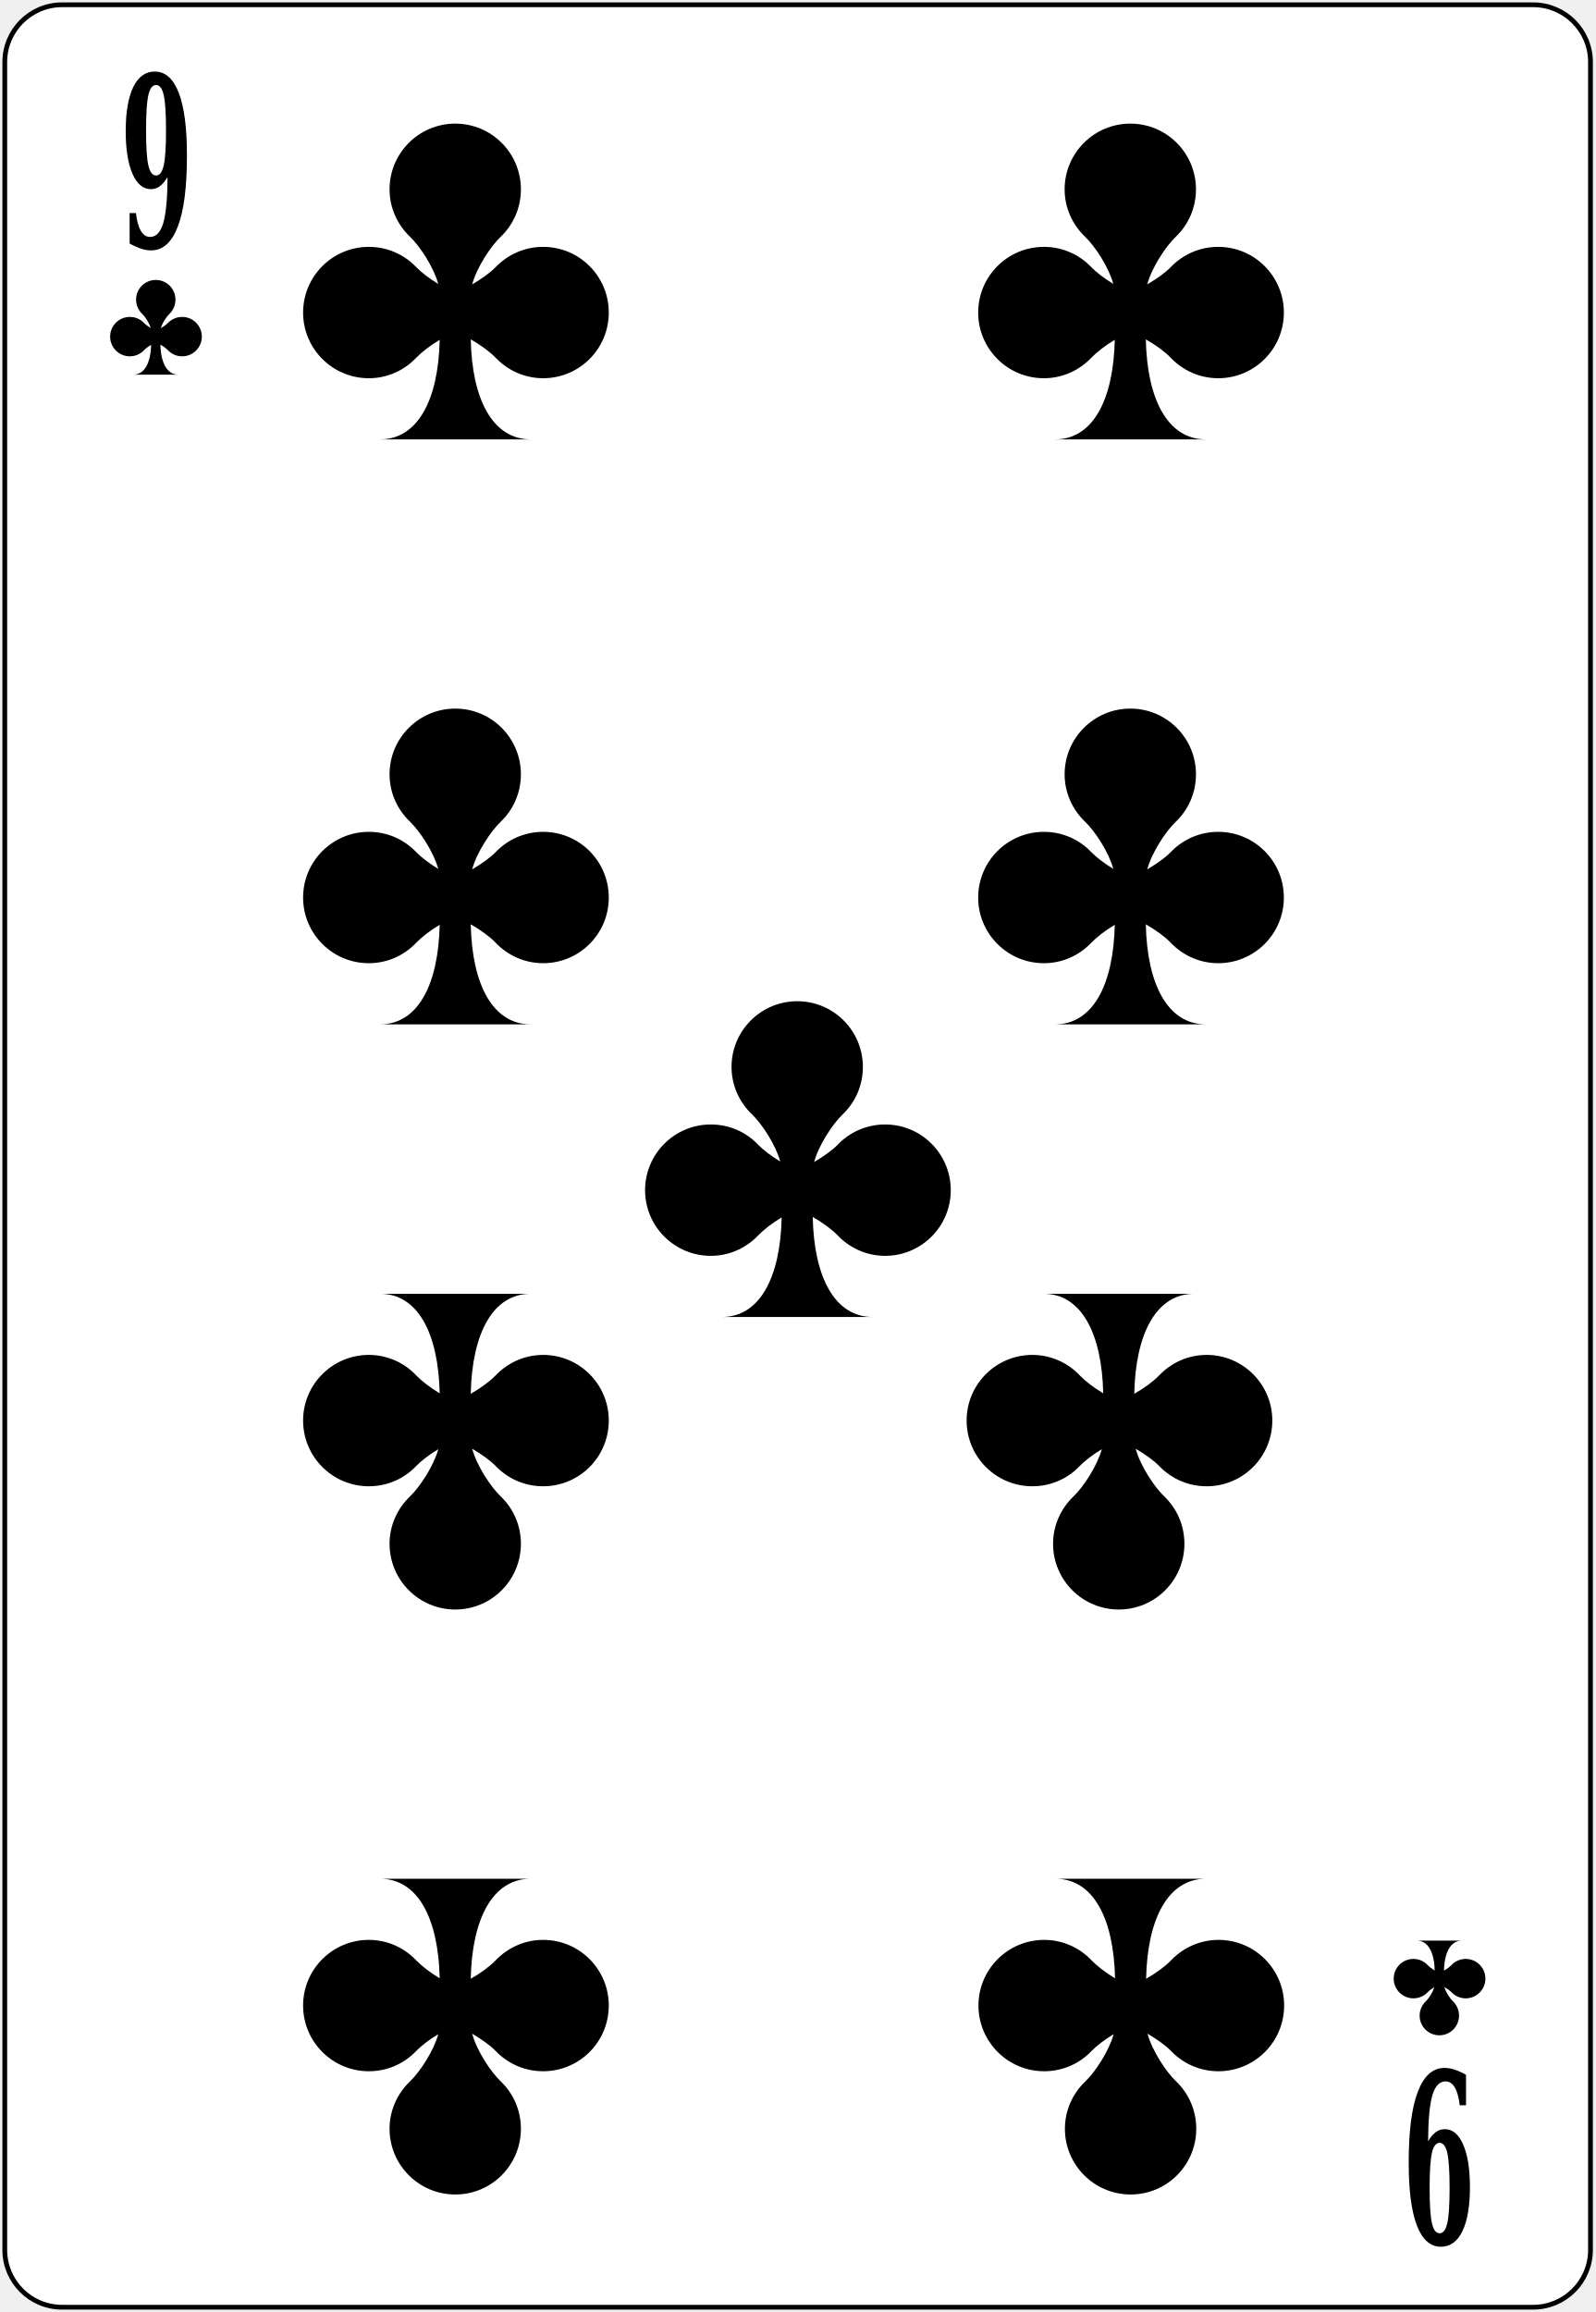
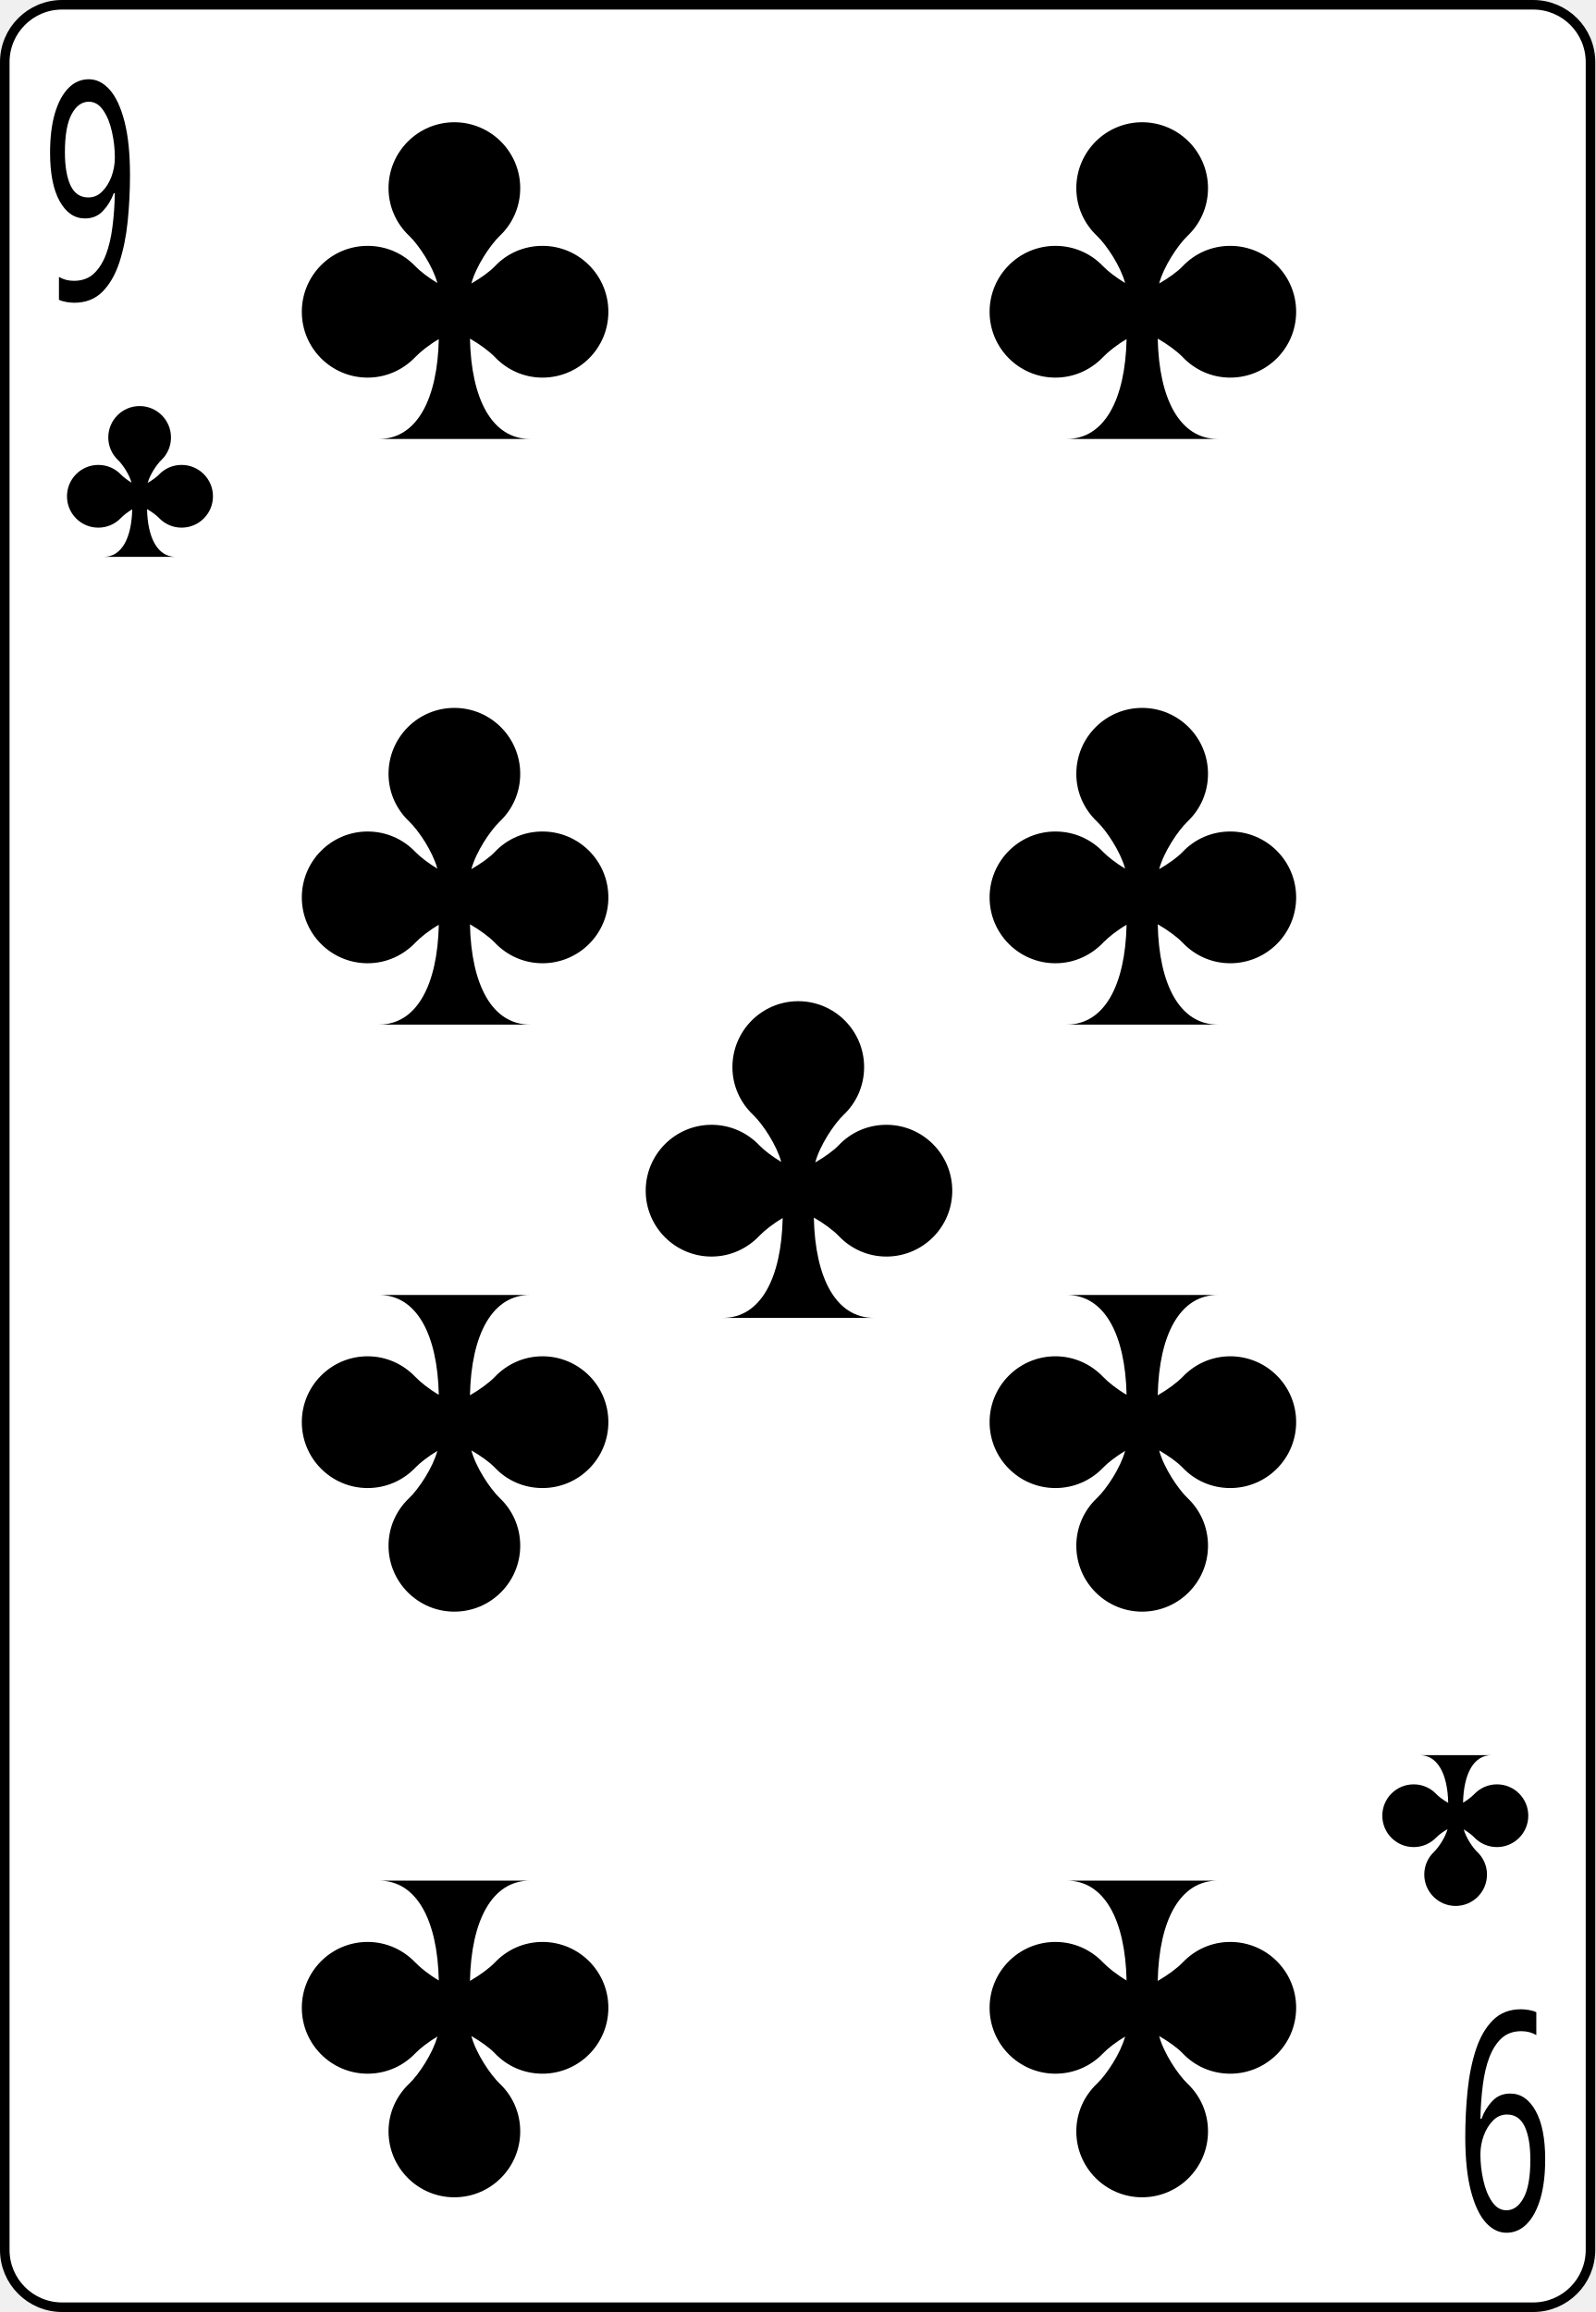
<svg xmlns="http://www.w3.org/2000/svg" xmlns:xlink="http://www.w3.org/1999/xlink" version="1.0" width="100%" height="100%" viewBox="0 0 167 242" id="svg2" xml:space="preserve">
-   <defs id="defs88" />
-   <rect x="0.5" y="0.5" width="166" height="241" rx="6" style="fill:#ffffff;stroke:#000000;stroke-width:0.5;" />
-   <path d="M 17.54,18.52 C 17.30,18.95 17.03,19.27 16.74,19.48 C 16.45,19.70 16.14,19.80 15.80,19.80 C 14.99,19.80 14.34,19.27 13.87,18.19 C 13.40,17.11 13.16,15.63 13.16,13.73 C 13.16,11.73 13.43,10.19 13.95,9.11 C 14.48,8.03 15.23,7.49 16.20,7.49 C 17.31,7.49 18.15,8.24 18.72,9.73 C 19.29,11.22 19.57,13.40 19.57,16.28 C 19.57,19.56 19.26,22.03 18.62,23.70 C 17.99,25.37 17.06,26.21 15.81,26.21 C 15.49,26.21 15.14,26.15 14.77,26.03 C 14.40,25.91 14.00,25.73 13.57,25.49 L 13.57,22.30 L 14.23,22.30 C 14.32,23.12 14.50,23.75 14.75,24.17 C 15.00,24.59 15.32,24.80 15.71,24.80 C 16.35,24.80 16.81,24.31 17.10,23.32 C 17.38,22.34 17.53,20.74 17.54,18.52 L 17.54,18.52 z M 16.34,8.90 C 15.96,8.90 15.69,9.25 15.53,9.96 C 15.37,10.66 15.29,11.89 15.29,13.63 C 15.29,15.38 15.37,16.60 15.53,17.31 C 15.69,18.01 15.96,18.37 16.34,18.37 C 16.71,18.37 16.98,18.01 17.14,17.31 C 17.30,16.60 17.38,15.38 17.38,13.63 C 17.38,11.89 17.30,10.66 17.14,9.96 C 16.98,9.25 16.71,8.90 16.34,8.90 z" id="val" style="fill-rule:nonzero;stroke:none;" />
-   <use transform="matrix(-1,0,0,-1,167.04,242.66)" id="val2" x="0" y="0" width="167.08" height="242.66" xlink:href="#val" />
-   <path d="M 47.66,12.94 C 43.86,12.94 40.78,16.02 40.78,19.82 C 40.78,21.78 41.62,23.54 42.93,24.79 C 43.95,25.76 45.40,27.96 45.88,29.72 C 44.94,29.15 44.09,28.50 43.58,27.97 C 42.33,26.65 40.57,25.84 38.61,25.84 C 34.81,25.84 31.73,28.92 31.73,32.72 C 31.73,36.51 34.81,39.59 38.61,39.59 C 40.57,39.59 42.33,38.76 43.58,37.44 C 44.12,36.88 45.03,36.16 46.03,35.57 C 45.89,41.87 43.73,45.99 39.78,45.99 C 39.78,45.99 55.56,45.99 55.56,45.99 C 51.60,45.99 49.41,41.85 49.28,35.52 C 50.34,36.12 51.32,36.85 51.88,37.44 C 53.14,38.76 54.90,39.59 56.86,39.59 C 60.66,39.59 63.73,36.51 63.73,32.72 C 63.73,28.92 60.66,25.84 56.86,25.84 C 54.90,25.84 53.14,26.65 51.88,27.97 C 51.35,28.52 50.43,29.18 49.43,29.77 C 49.90,28.00 51.38,25.77 52.41,24.79 C 53.72,23.54 54.53,21.78 54.53,19.82 C 54.53,16.02 51.46,12.94 47.66,12.94 z" id="p2242" style="fill:#000000;fill-opacity:1;stroke:none;" />
-   <use transform="translate(0,61.23)" id="use3293" x="0" y="0" width="167.08" height="242.66" xlink:href="#p2242" />
-   <use transform="translate(70.67,61.23)" id="use4073" x="0" y="0" width="167.08" height="242.66" xlink:href="#p2242" />
-   <use transform="matrix(1,0,0,-1,69.46,181.41)" id="use5481" x="0" y="0" width="167.08" height="242.66" xlink:href="#p2242" />
-   <use transform="translate(-69.46,1.94e-6)" id="use5483" x="0" y="0" width="167.08" height="242.66" xlink:href="#use5481" />
-   <use transform="translate(35.80,91.86)" id="use5485" x="0" y="0" width="167.08" height="242.66" xlink:href="#p2242" />
-   <use transform="translate(70.67,0)" id="use2394" x="0" y="0" width="167.08" height="242.66" xlink:href="#p2242" />
-   <use transform="matrix(1,0,0,-1,0,242.64)" id="use2597" x="0" y="0" width="167.08" height="242.66" xlink:href="#p2242" />
-   <use transform="matrix(1,0,0,-1,70.70,242.64)" id="use2392" x="0" y="0" width="167.08" height="242.66" xlink:href="#p2242" />
-   <use transform="matrix(0.30,0,0,0.30,2.01,25.42)" id="use2399" x="0" y="0" width="167.08" height="242.66" xlink:href="#p2242" />
-   <use transform="matrix(0.30,0,0,-0.30,136.38,216.92)" id="use2401" x="0" y="0" width="167.08" height="242.66" xlink:href="#p2242" />
+   <rect x="0.5" y="0.5" width="166" height="241" rx="6" style="fill:#ffffff;stroke:#000000;stroke-width:1;" id="card" />
+   <g id="upleft">
+     <path style="fill:#000000;stroke:none" d="m 14.616,42.503 c -1.810,0 -3.281,1.471 -3.281,3.286 0,0.936 0.396,1.776 1.026,2.373 0.487,0.463 1.179,1.514 1.408,2.354 -0.448,-0.272 -0.854,-0.582 -1.098,-0.835 -0.601,-0.630 -1.442,-1.017 -2.378,-1.017 -1.810,0 -3.281,1.471 -3.281,3.286 0,1.814 1.471,3.281 3.281,3.281 0.936,0 1.776,-0.396 2.378,-1.026 0.257,-0.267 0.687,-0.611 1.170,-0.893 -0.066,3.009 -1.103,4.976 -2.985,4.976 0,0 7.532,0 7.532,0 -1.886,0 -2.932,-1.977 -2.994,-5.000 0.506,0.291 0.974,0.640 1.241,0.917 0.597,0.630 1.437,1.026 2.373,1.026 1.814,0 3.286,-1.466 3.286,-3.281 0,-1.814 -1.471,-3.286 -3.286,-3.286 -0.936,0 -1.776,0.386 -2.373,1.017 -0.253,0.267 -0.692,0.582 -1.170,0.859 0.224,-0.845 0.931,-1.910 1.418,-2.378 0.630,-0.597 1.017,-1.437 1.017,-2.373 0,-1.814 -1.471,-3.286 -3.286,-3.286 z" id="fig" />
+     <text transform="scale(0.7,1.255)" y="24.964" x="16.182" style="font-size:25.4px;font-family:sans-serif;text-align:center;letter-spacing:-5px;text-anchor:middle;fill:#000000;">
+       <tspan y="25" x="20">9</tspan>
+     </text>
+   </g>
+   <use transform="matrix(-1,0,0,-1,167,242)" id="downright" xlink:href="#upleft" />
+   <g transform="translate(33,-21)">
+     <use transform="matrix(2.1,0,0,2.1,-16.13,-55.46)" xlink:href="#fig" />
+   </g>
+   <g transform="translate(33,40.3)">
+     <use transform="matrix(2.1,0,0,2.1,-16.13,-55.46)" xlink:href="#fig" />
+   </g>
+   <g transform="translate(33,101.7)">
+     <use transform="matrix(2.1,0,0,-2.1,-16.13,156.25)" xlink:href="#fig" />
+   </g>
+   <g transform="translate(33,163)">
+     <use transform="matrix(2.1,0,0,-2.1,-16.13,156.25)" xlink:href="#fig" />
+   </g>
+   <g transform="translate(69,71)">
+     <use transform="matrix(2.1,0,0,2.1,-16.13,-55.46)" xlink:href="#fig" />
+   </g>
+   <g transform="translate(105,-21)">
+     <use transform="matrix(2.1,0,0,2.1,-16.13,-55.46)" xlink:href="#fig" />
+   </g>
+   <g transform="translate(105,40.3)">
+     <use transform="matrix(2.1,0,0,2.1,-16.13,-55.46)" xlink:href="#fig" />
+   </g>
+   <g transform="translate(105,101.7)">
+     <use transform="matrix(2.1,0,0,-2.1,-16.13,156.25)" xlink:href="#fig" />
+   </g>
+   <g transform="translate(105,163)">
+     <use transform="matrix(2.1,0,0,-2.1,-16.13,156.25)" xlink:href="#fig" />
+   </g>
</svg>
